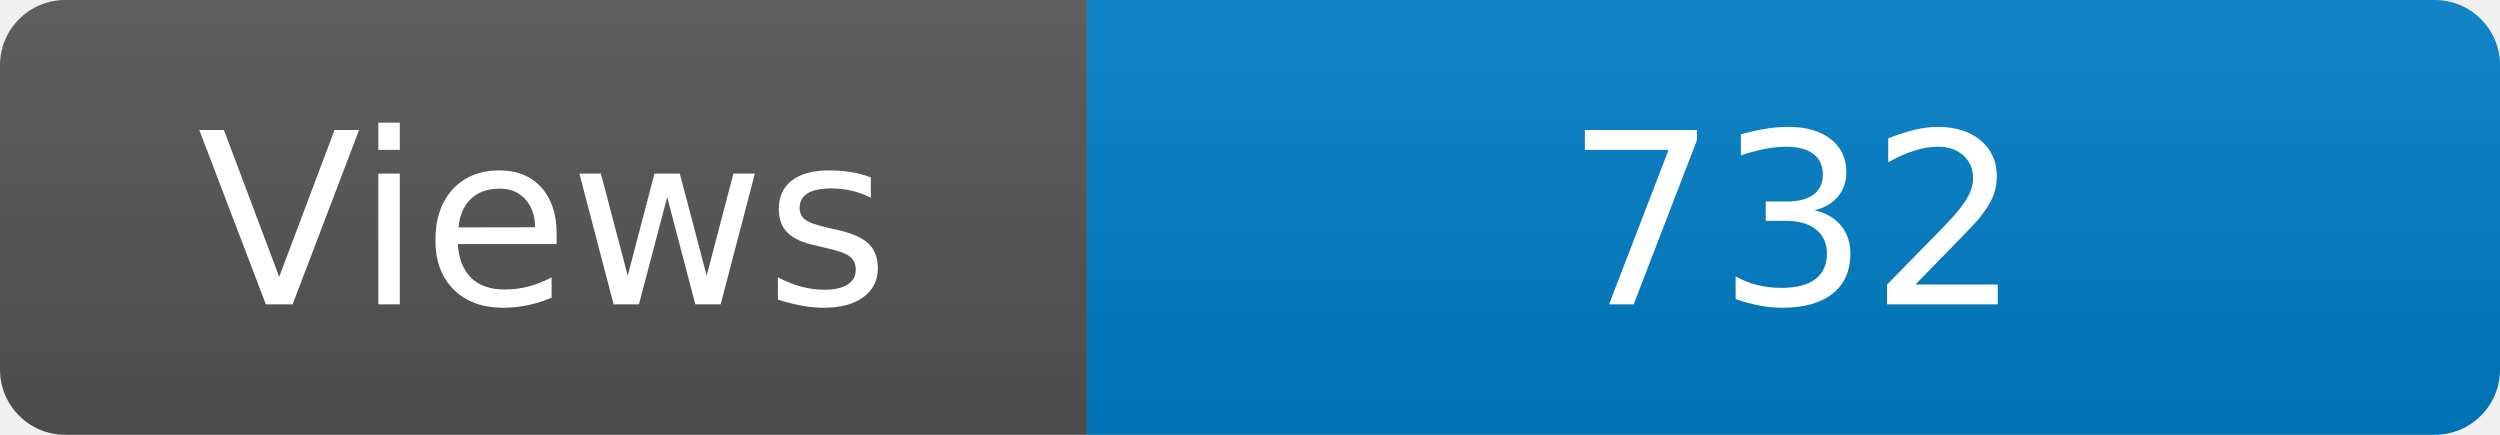
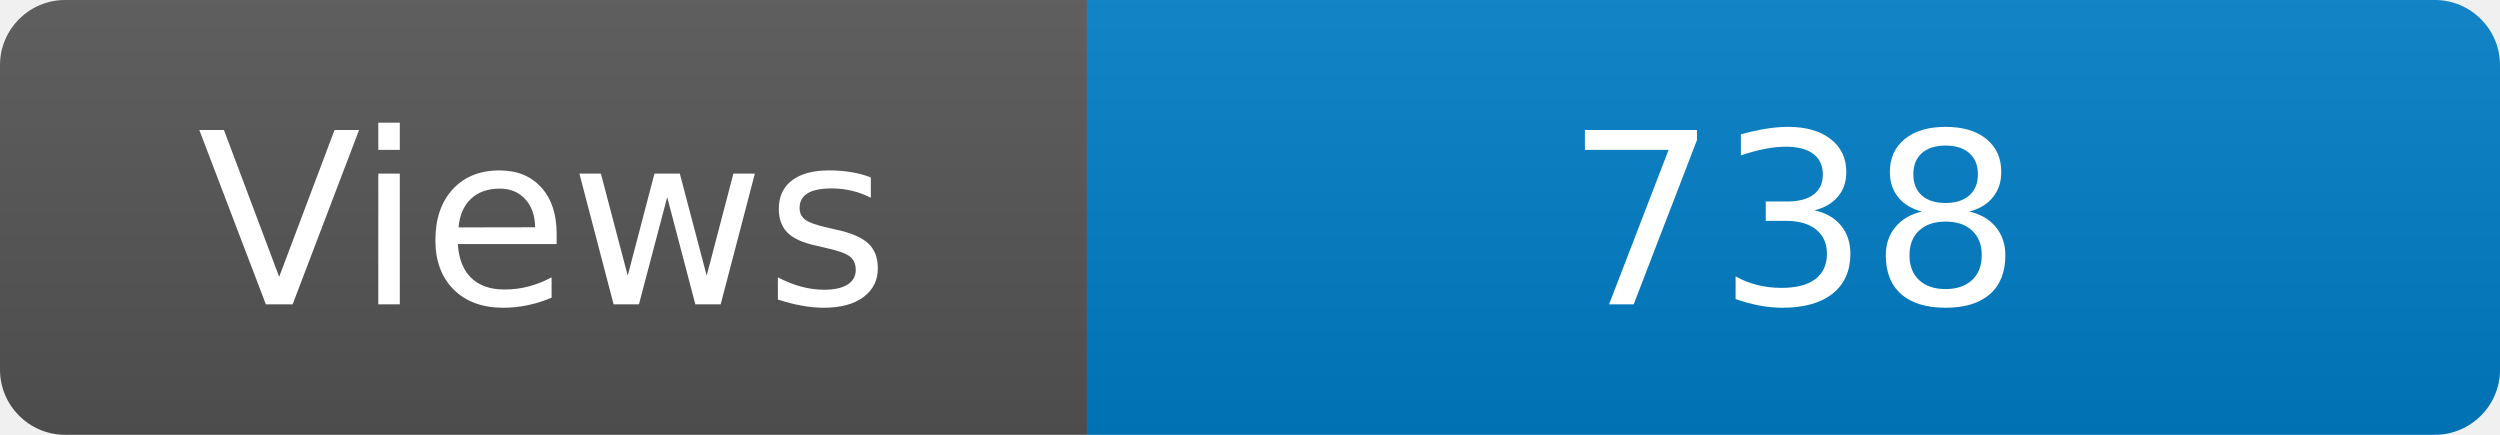
<svg xmlns="http://www.w3.org/2000/svg" width="115" height="20" role="img" aria-label="Maintained?: yes">
  <linearGradient id="s" x2="0" y2="100%">
    <stop offset="0" stop-color="#bbb" stop-opacity=".1" />
    <stop offset="1" stop-opacity=".1" />
  </linearGradient>
  <clipPath id="r">
    <rect width="115" height="20" rx="3" fill="#fff" />
  </clipPath>
  <g clip-path="url(#r)">
    <rect width="50" height="20" fill="#555" />
    <rect x="50" width="160" height="20" fill="#007ec6" />
    <rect width="115" height="20" fill="url(#s)" />
  </g>
  <g fill="#fff" text-anchor="middle" font-family="Verdana,Geneva,DejaVu Sans,sans-serif" font-size="110">
    <text x="250" y="140" transform="scale(.1)" fill="#fff">Views</text>
-     <text x="825" y="140" transform="scale(.1)" fill="#fff">732</text>
+     <text x="825" y="140" transform="scale(.1)" fill="#fff">738</text>
  </g>
</svg>
